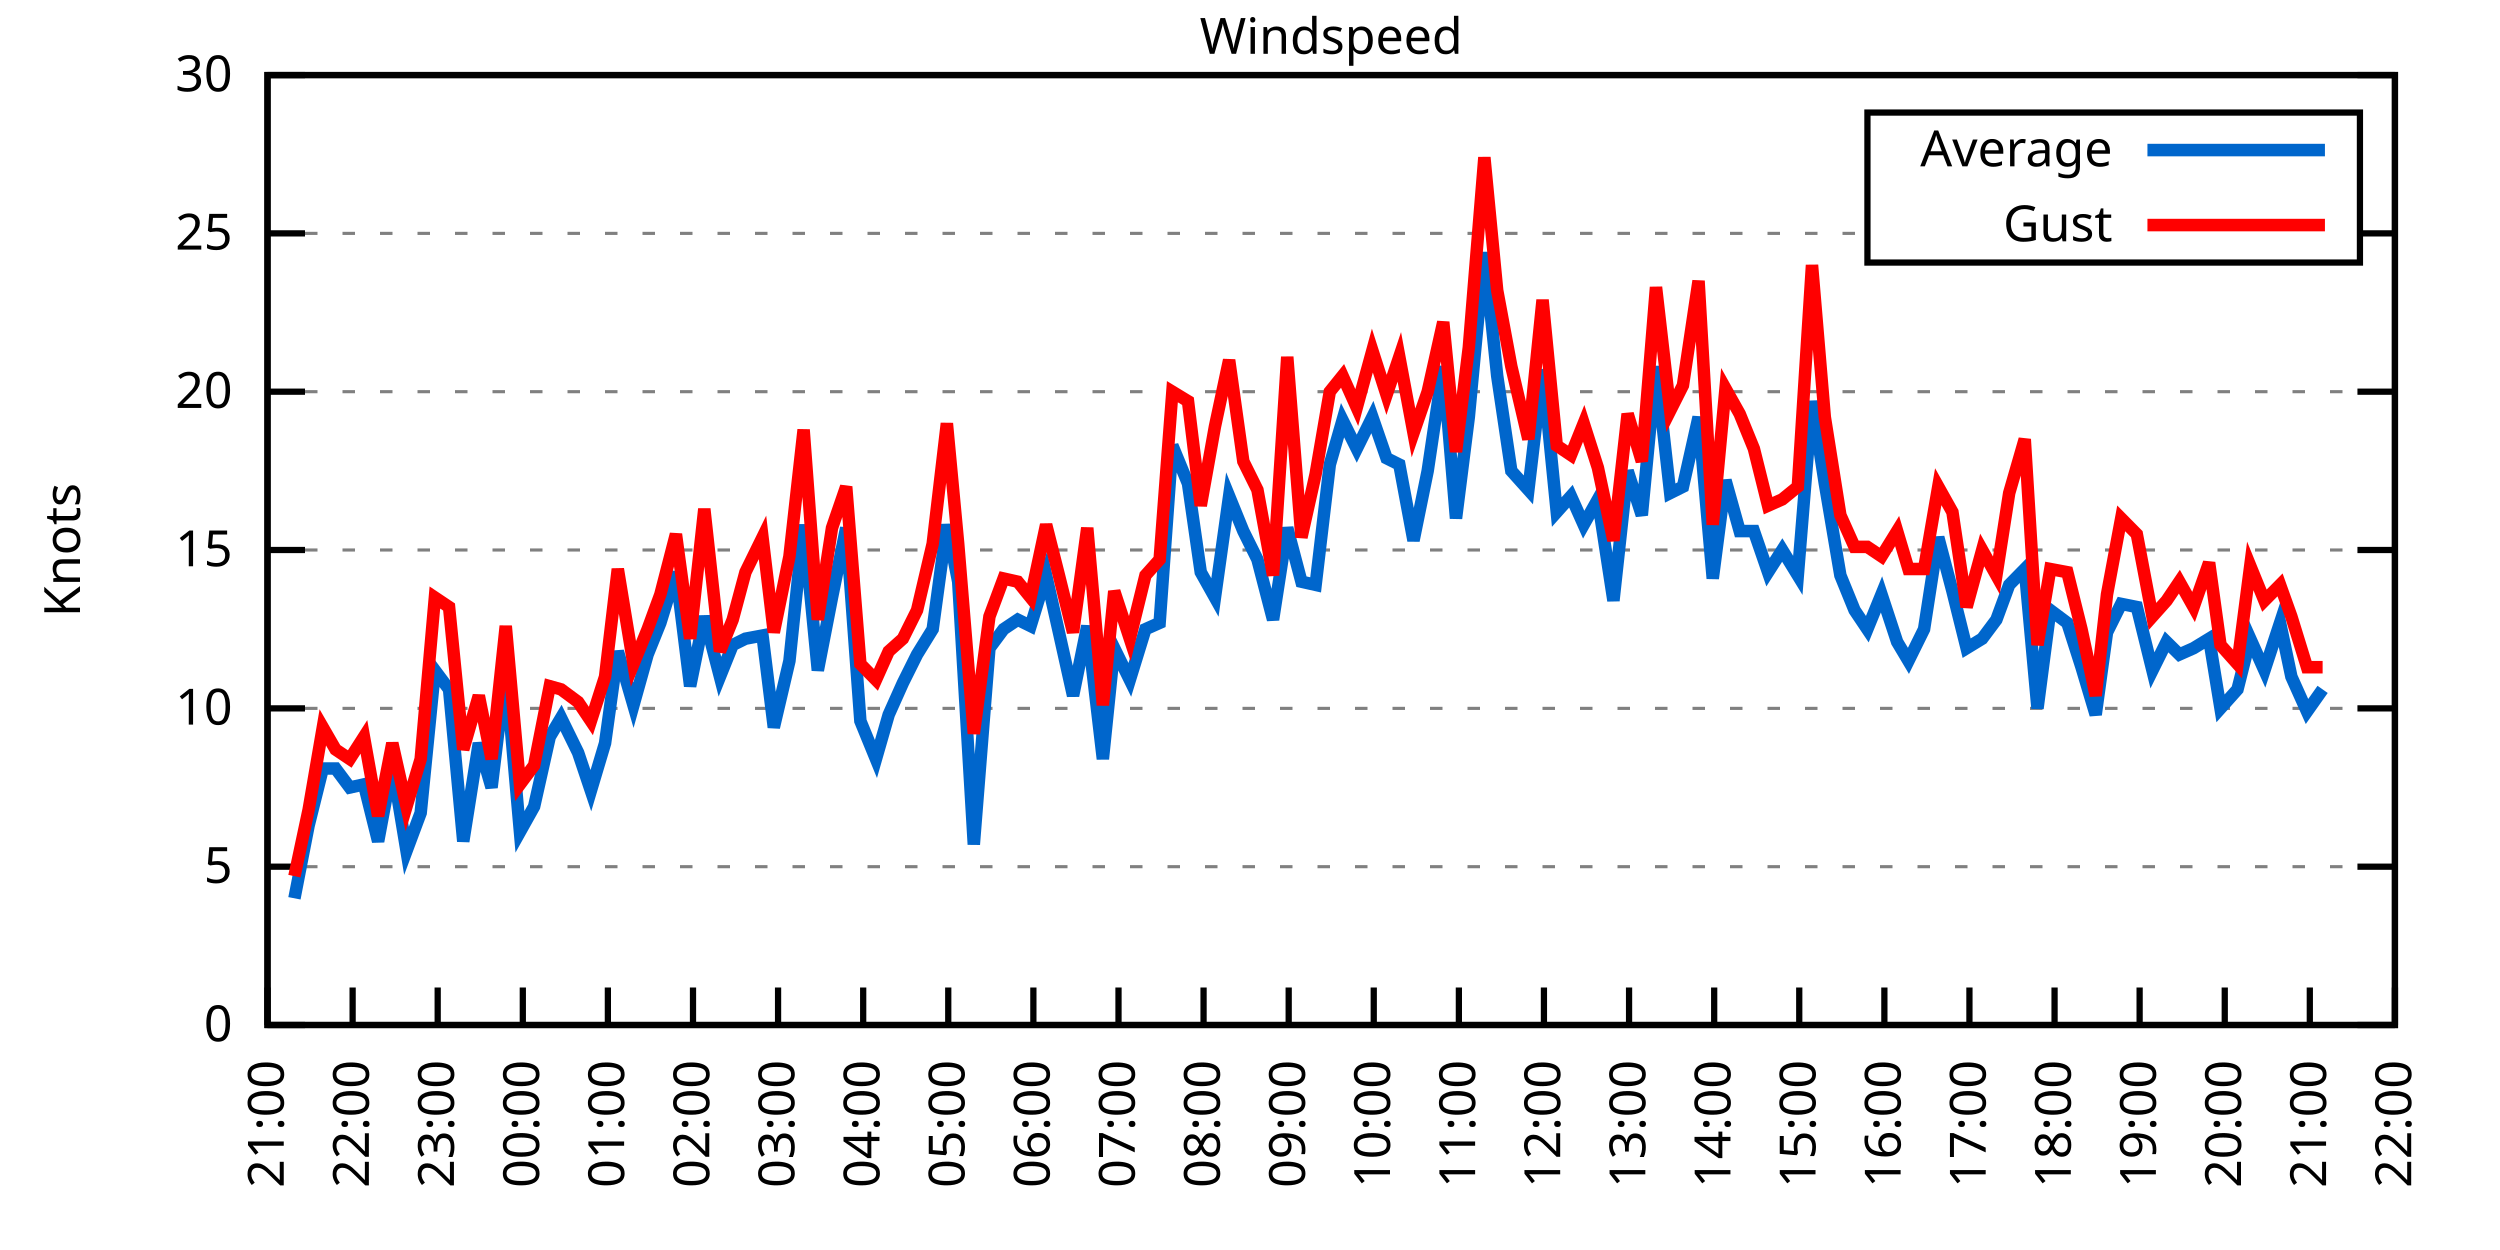
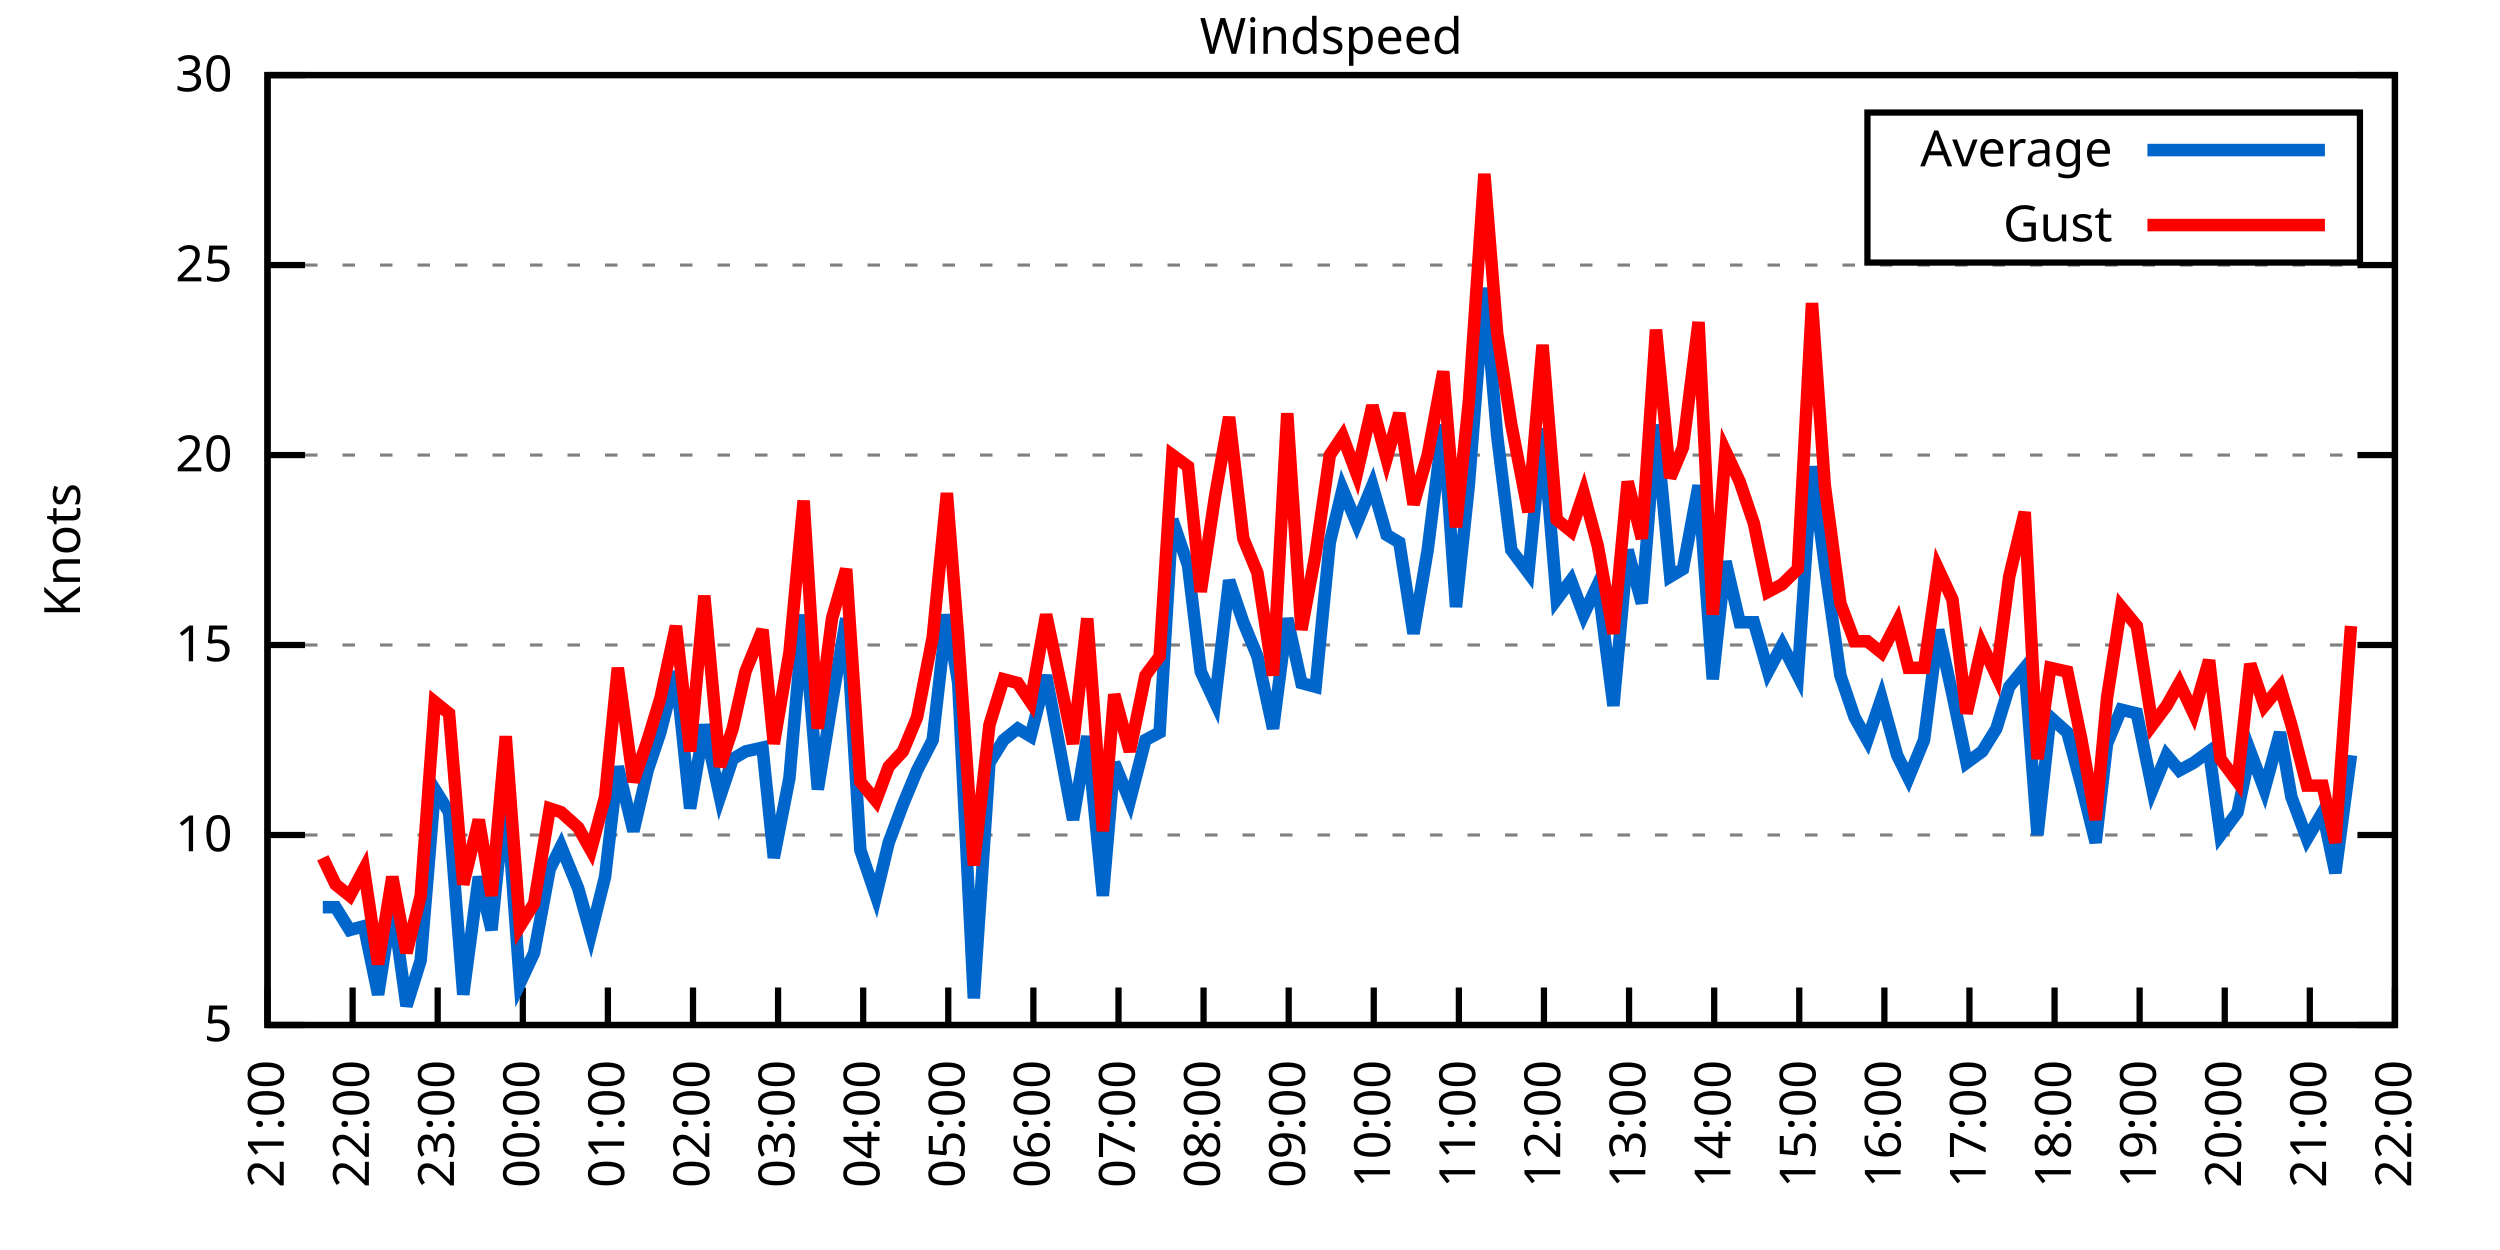
<svg xmlns="http://www.w3.org/2000/svg" xmlns:xlink="http://www.w3.org/1999/xlink" width="400" height="200" viewBox="0 0 400 200">
  <g id="gnuplot_canvas">
    <rect x="0" y="0" width="400" height="200" fill="none" />
    <defs>
      <circle id="gpDot" r="0.5" stroke-width="0.5" stroke="currentColor" />
      <path id="gpPt0" stroke-width="0.333" stroke="currentColor" d="M-1,0 h2 M0,-1 v2" />
      <path id="gpPt1" stroke-width="0.333" stroke="currentColor" d="M-1,-1 L1,1 M1,-1 L-1,1" />
      <path id="gpPt2" stroke-width="0.333" stroke="currentColor" d="M-1,0 L1,0 M0,-1 L0,1 M-1,-1 L1,1 M-1,1 L1,-1" />
      <rect id="gpPt3" stroke-width="0.333" stroke="currentColor" x="-1" y="-1" width="2" height="2" />
      <rect id="gpPt4" stroke-width="0.333" stroke="currentColor" fill="currentColor" x="-1" y="-1" width="2" height="2" />
      <circle id="gpPt5" stroke-width="0.333" stroke="currentColor" cx="0" cy="0" r="1" />
      <use xlink:href="#gpPt5" id="gpPt6" fill="currentColor" stroke="none" />
      <path id="gpPt7" stroke-width="0.333" stroke="currentColor" d="M0,-1.33 L-1.33,0.67 L1.33,0.67 z" />
      <use xlink:href="#gpPt7" id="gpPt8" fill="currentColor" stroke="none" />
      <use xlink:href="#gpPt7" id="gpPt9" stroke="currentColor" transform="rotate(180)" />
      <use xlink:href="#gpPt9" id="gpPt10" fill="currentColor" stroke="none" />
      <use xlink:href="#gpPt3" id="gpPt11" stroke="currentColor" transform="rotate(45)" />
      <use xlink:href="#gpPt11" id="gpPt12" fill="currentColor" stroke="none" />
      <path id="gpPt13" stroke-width="0.333" stroke="currentColor" d="M0,1.330 L1.265,0.411 L0.782,-1.067 L-0.782,-1.076 L-1.265,0.411 z" />
      <use xlink:href="#gpPt13" id="gpPt14" fill="currentColor" stroke="none" />
      <filter id="textbox" filterUnits="objectBoundingBox" x="0" y="0" height="1" width="1">
        <feFlood flood-color="white" flood-opacity="1" result="bgnd" />
        <feComposite in="SourceGraphic" in2="bgnd" operator="atop" />
      </filter>
      <filter id="greybox" filterUnits="objectBoundingBox" x="0" y="0" height="1" width="1">
        <feFlood flood-color="lightgrey" flood-opacity="1" result="grey" />
        <feComposite in="SourceGraphic" in2="grey" operator="atop" />
      </filter>
    </defs>
    <g fill="none" color="white" stroke="currentColor" stroke-width="1.00" stroke-linecap="butt" stroke-linejoin="miter">
</g>
    <g fill="none" color="black" stroke="currentColor" stroke-width="1.00" stroke-linecap="butt" stroke-linejoin="miter">
      <g stroke="none" shape-rendering="crispEdges">
        <polygon fill="rgb(255, 255, 255)" points="42.80,164.00 383.18,164.00 383.18,12.02 42.80,12.02 " />
      </g>
    </g>
    <g fill="none" color="black" stroke="currentColor" stroke-width="1.00" stroke-linecap="butt" stroke-linejoin="miter">
</g>
    <g fill="none" color="black" stroke="black" stroke-width="0.50" stroke-linecap="butt" stroke-linejoin="miter">
</g>
    <g fill="none" color="gray" stroke="currentColor" stroke-width="0.50" stroke-linecap="butt" stroke-linejoin="miter">
      <path stroke="gray" stroke-dasharray="2,4" class="gridline" d="M42.80,164.00 L383.19,164.00  " />
    </g>
    <g fill="none" color="gray" stroke="gray" stroke-width="1.00" stroke-linecap="butt" stroke-linejoin="miter">
</g>
    <g fill="none" color="black" stroke="currentColor" stroke-width="1.00" stroke-linecap="butt" stroke-linejoin="miter">
      <path stroke="black" d="M42.80,164.00 L48.80,164.00 M383.19,164.00 L377.19,164.00  " />
      <g transform="translate(37.20,166.60)" stroke="none" fill="black" font-family="Sans" font-size="8.00" text-anchor="end">
        <text>
-           <tspan font-family="Sans"> 0</tspan>
-         </text>
-       </g>
-     </g>
-     <g fill="none" color="black" stroke="currentColor" stroke-width="1.00" stroke-linecap="butt" stroke-linejoin="miter">
- </g>
-     <g fill="none" color="black" stroke="black" stroke-width="0.50" stroke-linecap="butt" stroke-linejoin="miter">
- </g>
-     <g fill="none" color="gray" stroke="currentColor" stroke-width="0.50" stroke-linecap="butt" stroke-linejoin="miter">
-       <path stroke="gray" stroke-dasharray="2,4" class="gridline" d="M42.80,138.67 L383.19,138.67  " />
-     </g>
-     <g fill="none" color="gray" stroke="gray" stroke-width="1.00" stroke-linecap="butt" stroke-linejoin="miter">
- </g>
-     <g fill="none" color="black" stroke="currentColor" stroke-width="1.00" stroke-linecap="butt" stroke-linejoin="miter">
-       <path stroke="black" d="M42.80,138.67 L48.80,138.67 M383.19,138.67 L377.19,138.67  " />
-       <g transform="translate(37.20,141.27)" stroke="none" fill="black" font-family="Sans" font-size="8.00" text-anchor="end">
-         <text>
          <tspan font-family="Sans"> 5</tspan>
        </text>
      </g>
    </g>
    <g fill="none" color="black" stroke="currentColor" stroke-width="1.00" stroke-linecap="butt" stroke-linejoin="miter">
</g>
    <g fill="none" color="black" stroke="black" stroke-width="0.50" stroke-linecap="butt" stroke-linejoin="miter">
</g>
    <g fill="none" color="gray" stroke="currentColor" stroke-width="0.50" stroke-linecap="butt" stroke-linejoin="miter">
-       <path stroke="gray" stroke-dasharray="2,4" class="gridline" d="M42.80,113.34 L383.19,113.34  " />
-     </g>
-     <g fill="none" color="gray" stroke="gray" stroke-width="1.00" stroke-linecap="butt" stroke-linejoin="miter">
- </g>
-     <g fill="none" color="black" stroke="currentColor" stroke-width="1.00" stroke-linecap="butt" stroke-linejoin="miter">
-       <path stroke="black" d="M42.80,113.34 L48.80,113.34 M383.19,113.34 L377.19,113.34  " />
-       <g transform="translate(37.20,115.94)" stroke="none" fill="black" font-family="Sans" font-size="8.00" text-anchor="end">
+       <path stroke="gray" stroke-dasharray="2,4" class="gridline" d="M42.80,133.60 L383.19,133.60  " />
+     </g>
+     <g fill="none" color="gray" stroke="gray" stroke-width="1.00" stroke-linecap="butt" stroke-linejoin="miter">
+ </g>
+     <g fill="none" color="black" stroke="currentColor" stroke-width="1.00" stroke-linecap="butt" stroke-linejoin="miter">
+       <path stroke="black" d="M42.80,133.60 L48.80,133.60 M383.19,133.60 L377.19,133.60  " />
+       <g transform="translate(37.20,136.20)" stroke="none" fill="black" font-family="Sans" font-size="8.00" text-anchor="end">
        <text>
          <tspan font-family="Sans"> 10</tspan>
        </text>
      </g>
    </g>
    <g fill="none" color="black" stroke="currentColor" stroke-width="1.00" stroke-linecap="butt" stroke-linejoin="miter">
</g>
    <g fill="none" color="black" stroke="black" stroke-width="0.50" stroke-linecap="butt" stroke-linejoin="miter">
</g>
    <g fill="none" color="gray" stroke="currentColor" stroke-width="0.50" stroke-linecap="butt" stroke-linejoin="miter">
-       <path stroke="gray" stroke-dasharray="2,4" class="gridline" d="M42.80,88.00 L383.19,88.00  " />
-     </g>
-     <g fill="none" color="gray" stroke="gray" stroke-width="1.00" stroke-linecap="butt" stroke-linejoin="miter">
- </g>
-     <g fill="none" color="black" stroke="currentColor" stroke-width="1.00" stroke-linecap="butt" stroke-linejoin="miter">
-       <path stroke="black" d="M42.80,88.00 L48.80,88.00 M383.19,88.00 L377.19,88.00  " />
-       <g transform="translate(37.20,90.60)" stroke="none" fill="black" font-family="Sans" font-size="8.00" text-anchor="end">
+       <path stroke="gray" stroke-dasharray="2,4" class="gridline" d="M42.80,103.20 L383.19,103.20  " />
+     </g>
+     <g fill="none" color="gray" stroke="gray" stroke-width="1.00" stroke-linecap="butt" stroke-linejoin="miter">
+ </g>
+     <g fill="none" color="black" stroke="currentColor" stroke-width="1.00" stroke-linecap="butt" stroke-linejoin="miter">
+       <path stroke="black" d="M42.80,103.20 L48.80,103.20 M383.19,103.20 L377.19,103.20  " />
+       <g transform="translate(37.20,105.80)" stroke="none" fill="black" font-family="Sans" font-size="8.00" text-anchor="end">
        <text>
          <tspan font-family="Sans"> 15</tspan>
        </text>
      </g>
    </g>
    <g fill="none" color="black" stroke="currentColor" stroke-width="1.00" stroke-linecap="butt" stroke-linejoin="miter">
</g>
    <g fill="none" color="black" stroke="black" stroke-width="0.50" stroke-linecap="butt" stroke-linejoin="miter">
</g>
    <g fill="none" color="gray" stroke="currentColor" stroke-width="0.50" stroke-linecap="butt" stroke-linejoin="miter">
-       <path stroke="gray" stroke-dasharray="2,4" class="gridline" d="M42.80,62.67 L383.19,62.67  " />
-     </g>
-     <g fill="none" color="gray" stroke="gray" stroke-width="1.00" stroke-linecap="butt" stroke-linejoin="miter">
- </g>
-     <g fill="none" color="black" stroke="currentColor" stroke-width="1.00" stroke-linecap="butt" stroke-linejoin="miter">
-       <path stroke="black" d="M42.80,62.67 L48.80,62.67 M383.19,62.67 L377.19,62.67  " />
-       <g transform="translate(37.20,65.27)" stroke="none" fill="black" font-family="Sans" font-size="8.00" text-anchor="end">
+       <path stroke="gray" stroke-dasharray="2,4" class="gridline" d="M42.80,72.81 L383.19,72.81  " />
+     </g>
+     <g fill="none" color="gray" stroke="gray" stroke-width="1.00" stroke-linecap="butt" stroke-linejoin="miter">
+ </g>
+     <g fill="none" color="black" stroke="currentColor" stroke-width="1.00" stroke-linecap="butt" stroke-linejoin="miter">
+       <path stroke="black" d="M42.80,72.81 L48.80,72.81 M383.19,72.81 L377.19,72.81  " />
+       <g transform="translate(37.20,75.41)" stroke="none" fill="black" font-family="Sans" font-size="8.00" text-anchor="end">
        <text>
          <tspan font-family="Sans"> 20</tspan>
        </text>
      </g>
    </g>
    <g fill="none" color="black" stroke="currentColor" stroke-width="1.00" stroke-linecap="butt" stroke-linejoin="miter">
</g>
    <g fill="none" color="black" stroke="black" stroke-width="0.50" stroke-linecap="butt" stroke-linejoin="miter">
</g>
    <g fill="none" color="gray" stroke="currentColor" stroke-width="0.50" stroke-linecap="butt" stroke-linejoin="miter">
-       <path stroke="gray" stroke-dasharray="2,4" class="gridline" d="M42.80,37.34 L298.79,37.34 M377.59,37.34 L383.19,37.34  " />
-     </g>
-     <g fill="none" color="gray" stroke="gray" stroke-width="1.00" stroke-linecap="butt" stroke-linejoin="miter">
- </g>
-     <g fill="none" color="black" stroke="currentColor" stroke-width="1.00" stroke-linecap="butt" stroke-linejoin="miter">
-       <path stroke="black" d="M42.80,37.34 L48.80,37.34 M383.19,37.34 L377.19,37.34  " />
-       <g transform="translate(37.20,39.94)" stroke="none" fill="black" font-family="Sans" font-size="8.00" text-anchor="end">
+       <path stroke="gray" stroke-dasharray="2,4" class="gridline" d="M42.80,42.41 L383.19,42.41  " />
+     </g>
+     <g fill="none" color="gray" stroke="gray" stroke-width="1.00" stroke-linecap="butt" stroke-linejoin="miter">
+ </g>
+     <g fill="none" color="black" stroke="currentColor" stroke-width="1.00" stroke-linecap="butt" stroke-linejoin="miter">
+       <path stroke="black" d="M42.80,42.41 L48.80,42.41 M383.19,42.41 L377.19,42.41  " />
+       <g transform="translate(37.20,45.01)" stroke="none" fill="black" font-family="Sans" font-size="8.00" text-anchor="end">
        <text>
          <tspan font-family="Sans"> 25</tspan>
        </text>
      </g>
    </g>
    <g fill="none" color="black" stroke="currentColor" stroke-width="1.00" stroke-linecap="butt" stroke-linejoin="miter">
</g>
    <g fill="none" color="black" stroke="black" stroke-width="0.50" stroke-linecap="butt" stroke-linejoin="miter">
</g>
    <g fill="none" color="gray" stroke="currentColor" stroke-width="0.50" stroke-linecap="butt" stroke-linejoin="miter">
      <path stroke="gray" stroke-dasharray="2,4" class="gridline" d="M42.80,12.01 L383.19,12.01  " />
    </g>
    <g fill="none" color="gray" stroke="gray" stroke-width="1.00" stroke-linecap="butt" stroke-linejoin="miter">
</g>
    <g fill="none" color="black" stroke="currentColor" stroke-width="1.00" stroke-linecap="butt" stroke-linejoin="miter">
      <path stroke="black" d="M42.80,12.01 L48.80,12.01 M383.19,12.01 L377.19,12.01  " />
      <g transform="translate(37.20,14.61)" stroke="none" fill="black" font-family="Sans" font-size="8.00" text-anchor="end">
        <text>
          <tspan font-family="Sans"> 30</tspan>
        </text>
      </g>
    </g>
    <g fill="none" color="black" stroke="currentColor" stroke-width="1.00" stroke-linecap="butt" stroke-linejoin="miter">
      <path stroke="black" d="M42.80,164.00 L42.80,158.00  " />
      <g transform="translate(45.40,169.60) rotate(270.00)" stroke="none" fill="black" font-family="Sans" font-size="8.00" text-anchor="end">
        <text>
          <tspan font-family="Sans">21:00</tspan>
        </text>
      </g>
    </g>
    <g fill="none" color="black" stroke="currentColor" stroke-width="1.00" stroke-linecap="butt" stroke-linejoin="miter">
      <path stroke="black" d="M56.42,164.00 L56.42,158.00  " />
      <g transform="translate(59.02,169.60) rotate(270.00)" stroke="none" fill="black" font-family="Sans" font-size="8.00" text-anchor="end">
        <text>
          <tspan font-family="Sans">22:00</tspan>
        </text>
      </g>
    </g>
    <g fill="none" color="black" stroke="currentColor" stroke-width="1.00" stroke-linecap="butt" stroke-linejoin="miter">
      <path stroke="black" d="M70.03,164.00 L70.03,158.00  " />
      <g transform="translate(72.63,169.60) rotate(270.00)" stroke="none" fill="black" font-family="Sans" font-size="8.00" text-anchor="end">
        <text>
          <tspan font-family="Sans">23:00</tspan>
        </text>
      </g>
    </g>
    <g fill="none" color="black" stroke="currentColor" stroke-width="1.00" stroke-linecap="butt" stroke-linejoin="miter">
      <path stroke="black" d="M83.65,164.00 L83.65,158.00  " />
      <g transform="translate(86.25,169.60) rotate(270.00)" stroke="none" fill="black" font-family="Sans" font-size="8.00" text-anchor="end">
        <text>
          <tspan font-family="Sans">00:00</tspan>
        </text>
      </g>
    </g>
    <g fill="none" color="black" stroke="currentColor" stroke-width="1.00" stroke-linecap="butt" stroke-linejoin="miter">
      <path stroke="black" d="M97.26,164.00 L97.26,158.00  " />
      <g transform="translate(99.86,169.60) rotate(270.00)" stroke="none" fill="black" font-family="Sans" font-size="8.00" text-anchor="end">
        <text>
          <tspan font-family="Sans">01:00</tspan>
        </text>
      </g>
    </g>
    <g fill="none" color="black" stroke="currentColor" stroke-width="1.00" stroke-linecap="butt" stroke-linejoin="miter">
      <path stroke="black" d="M110.88,164.00 L110.88,158.00  " />
      <g transform="translate(113.48,169.60) rotate(270.00)" stroke="none" fill="black" font-family="Sans" font-size="8.00" text-anchor="end">
        <text>
          <tspan font-family="Sans">02:00</tspan>
        </text>
      </g>
    </g>
    <g fill="none" color="black" stroke="currentColor" stroke-width="1.00" stroke-linecap="butt" stroke-linejoin="miter">
      <path stroke="black" d="M124.49,164.00 L124.49,158.00  " />
      <g transform="translate(127.09,169.60) rotate(270.00)" stroke="none" fill="black" font-family="Sans" font-size="8.00" text-anchor="end">
        <text>
          <tspan font-family="Sans">03:00</tspan>
        </text>
      </g>
    </g>
    <g fill="none" color="black" stroke="currentColor" stroke-width="1.00" stroke-linecap="butt" stroke-linejoin="miter">
      <path stroke="black" d="M138.11,164.00 L138.11,158.00  " />
      <g transform="translate(140.71,169.60) rotate(270.00)" stroke="none" fill="black" font-family="Sans" font-size="8.00" text-anchor="end">
        <text>
          <tspan font-family="Sans">04:00</tspan>
        </text>
      </g>
    </g>
    <g fill="none" color="black" stroke="currentColor" stroke-width="1.00" stroke-linecap="butt" stroke-linejoin="miter">
      <path stroke="black" d="M151.72,164.00 L151.72,158.00  " />
      <g transform="translate(154.32,169.60) rotate(270.00)" stroke="none" fill="black" font-family="Sans" font-size="8.00" text-anchor="end">
        <text>
          <tspan font-family="Sans">05:00</tspan>
        </text>
      </g>
    </g>
    <g fill="none" color="black" stroke="currentColor" stroke-width="1.00" stroke-linecap="butt" stroke-linejoin="miter">
      <path stroke="black" d="M165.34,164.00 L165.34,158.00  " />
      <g transform="translate(167.94,169.60) rotate(270.00)" stroke="none" fill="black" font-family="Sans" font-size="8.00" text-anchor="end">
        <text>
          <tspan font-family="Sans">06:00</tspan>
        </text>
      </g>
    </g>
    <g fill="none" color="black" stroke="currentColor" stroke-width="1.00" stroke-linecap="butt" stroke-linejoin="miter">
      <path stroke="black" d="M178.96,164.00 L178.96,158.00  " />
      <g transform="translate(181.56,169.60) rotate(270.00)" stroke="none" fill="black" font-family="Sans" font-size="8.00" text-anchor="end">
        <text>
          <tspan font-family="Sans">07:00</tspan>
        </text>
      </g>
    </g>
    <g fill="none" color="black" stroke="currentColor" stroke-width="1.00" stroke-linecap="butt" stroke-linejoin="miter">
      <path stroke="black" d="M192.57,164.00 L192.57,158.00  " />
      <g transform="translate(195.17,169.60) rotate(270.00)" stroke="none" fill="black" font-family="Sans" font-size="8.00" text-anchor="end">
        <text>
          <tspan font-family="Sans">08:00</tspan>
        </text>
      </g>
    </g>
    <g fill="none" color="black" stroke="currentColor" stroke-width="1.00" stroke-linecap="butt" stroke-linejoin="miter">
      <path stroke="black" d="M206.19,164.00 L206.19,158.00  " />
      <g transform="translate(208.79,169.60) rotate(270.00)" stroke="none" fill="black" font-family="Sans" font-size="8.00" text-anchor="end">
        <text>
          <tspan font-family="Sans">09:00</tspan>
        </text>
      </g>
    </g>
    <g fill="none" color="black" stroke="currentColor" stroke-width="1.00" stroke-linecap="butt" stroke-linejoin="miter">
      <path stroke="black" d="M219.80,164.00 L219.80,158.00  " />
      <g transform="translate(222.40,169.60) rotate(270.00)" stroke="none" fill="black" font-family="Sans" font-size="8.00" text-anchor="end">
        <text>
          <tspan font-family="Sans">10:00</tspan>
        </text>
      </g>
    </g>
    <g fill="none" color="black" stroke="currentColor" stroke-width="1.00" stroke-linecap="butt" stroke-linejoin="miter">
      <path stroke="black" d="M233.42,164.00 L233.42,158.00  " />
      <g transform="translate(236.02,169.60) rotate(270.00)" stroke="none" fill="black" font-family="Sans" font-size="8.00" text-anchor="end">
        <text>
          <tspan font-family="Sans">11:00</tspan>
        </text>
      </g>
    </g>
    <g fill="none" color="black" stroke="currentColor" stroke-width="1.00" stroke-linecap="butt" stroke-linejoin="miter">
      <path stroke="black" d="M247.03,164.00 L247.03,158.00  " />
      <g transform="translate(249.63,169.60) rotate(270.00)" stroke="none" fill="black" font-family="Sans" font-size="8.00" text-anchor="end">
        <text>
          <tspan font-family="Sans">12:00</tspan>
        </text>
      </g>
    </g>
    <g fill="none" color="black" stroke="currentColor" stroke-width="1.00" stroke-linecap="butt" stroke-linejoin="miter">
      <path stroke="black" d="M260.65,164.00 L260.65,158.00  " />
      <g transform="translate(263.25,169.60) rotate(270.00)" stroke="none" fill="black" font-family="Sans" font-size="8.00" text-anchor="end">
        <text>
          <tspan font-family="Sans">13:00</tspan>
        </text>
      </g>
    </g>
    <g fill="none" color="black" stroke="currentColor" stroke-width="1.00" stroke-linecap="butt" stroke-linejoin="miter">
      <path stroke="black" d="M274.27,164.00 L274.27,158.00  " />
      <g transform="translate(276.87,169.60) rotate(270.00)" stroke="none" fill="black" font-family="Sans" font-size="8.00" text-anchor="end">
        <text>
          <tspan font-family="Sans">14:00</tspan>
        </text>
      </g>
    </g>
    <g fill="none" color="black" stroke="currentColor" stroke-width="1.00" stroke-linecap="butt" stroke-linejoin="miter">
      <path stroke="black" d="M287.88,164.00 L287.88,158.00  " />
      <g transform="translate(290.48,169.60) rotate(270.00)" stroke="none" fill="black" font-family="Sans" font-size="8.00" text-anchor="end">
        <text>
          <tspan font-family="Sans">15:00</tspan>
        </text>
      </g>
    </g>
    <g fill="none" color="black" stroke="currentColor" stroke-width="1.00" stroke-linecap="butt" stroke-linejoin="miter">
      <path stroke="black" d="M301.50,164.00 L301.50,158.00  " />
      <g transform="translate(304.10,169.60) rotate(270.00)" stroke="none" fill="black" font-family="Sans" font-size="8.00" text-anchor="end">
        <text>
          <tspan font-family="Sans">16:00</tspan>
        </text>
      </g>
    </g>
    <g fill="none" color="black" stroke="currentColor" stroke-width="1.00" stroke-linecap="butt" stroke-linejoin="miter">
      <path stroke="black" d="M315.11,164.00 L315.11,158.00  " />
      <g transform="translate(317.71,169.60) rotate(270.00)" stroke="none" fill="black" font-family="Sans" font-size="8.00" text-anchor="end">
        <text>
          <tspan font-family="Sans">17:00</tspan>
        </text>
      </g>
    </g>
    <g fill="none" color="black" stroke="currentColor" stroke-width="1.00" stroke-linecap="butt" stroke-linejoin="miter">
      <path stroke="black" d="M328.73,164.00 L328.73,158.00  " />
      <g transform="translate(331.33,169.60) rotate(270.00)" stroke="none" fill="black" font-family="Sans" font-size="8.00" text-anchor="end">
        <text>
          <tspan font-family="Sans">18:00</tspan>
        </text>
      </g>
    </g>
    <g fill="none" color="black" stroke="currentColor" stroke-width="1.00" stroke-linecap="butt" stroke-linejoin="miter">
      <path stroke="black" d="M342.34,164.00 L342.34,158.00  " />
      <g transform="translate(344.94,169.60) rotate(270.00)" stroke="none" fill="black" font-family="Sans" font-size="8.00" text-anchor="end">
        <text>
          <tspan font-family="Sans">19:00</tspan>
        </text>
      </g>
    </g>
    <g fill="none" color="black" stroke="currentColor" stroke-width="1.00" stroke-linecap="butt" stroke-linejoin="miter">
      <path stroke="black" d="M355.96,164.00 L355.96,158.00  " />
      <g transform="translate(358.56,169.60) rotate(270.00)" stroke="none" fill="black" font-family="Sans" font-size="8.00" text-anchor="end">
        <text>
          <tspan font-family="Sans">20:00</tspan>
        </text>
      </g>
    </g>
    <g fill="none" color="black" stroke="currentColor" stroke-width="1.00" stroke-linecap="butt" stroke-linejoin="miter">
      <path stroke="black" d="M369.57,164.00 L369.57,158.00  " />
      <g transform="translate(372.17,169.60) rotate(270.00)" stroke="none" fill="black" font-family="Sans" font-size="8.00" text-anchor="end">
        <text>
          <tspan font-family="Sans">21:00</tspan>
        </text>
      </g>
    </g>
    <g fill="none" color="black" stroke="currentColor" stroke-width="1.00" stroke-linecap="butt" stroke-linejoin="miter">
      <path stroke="black" d="M383.19,164.00 L383.19,158.00  " />
      <g transform="translate(385.79,169.60) rotate(270.00)" stroke="none" fill="black" font-family="Sans" font-size="8.00" text-anchor="end">
        <text>
          <tspan font-family="Sans">22:00</tspan>
        </text>
      </g>
    </g>
    <g fill="none" color="black" stroke="currentColor" stroke-width="1.00" stroke-linecap="butt" stroke-linejoin="miter">
</g>
    <g fill="none" color="black" stroke="currentColor" stroke-width="1.00" stroke-linecap="butt" stroke-linejoin="miter">
      <path stroke="black" d="M42.80,12.01 L42.80,164.00 L383.19,164.00 L383.19,12.01 L42.80,12.01 Z  " />
    </g>
    <g fill="none" color="black" stroke="currentColor" stroke-width="1.00" stroke-linecap="butt" stroke-linejoin="miter">
</g>
    <g fill="none" color="black" stroke="currentColor" stroke-width="1.00" stroke-linecap="butt" stroke-linejoin="miter">
      <path stroke="black" d="M298.79,42.01 L298.79,18.01 L377.59,18.01 L377.59,42.01 L298.79,42.01 Z  " />
    </g>
    <g id="Windspeed_plot_1">
      <g fill="none" color="white" stroke="black" stroke-width="2.00" stroke-linecap="butt" stroke-linejoin="miter">
</g>
      <g fill="none" color="black" stroke="currentColor" stroke-width="2.00" stroke-linecap="butt" stroke-linejoin="miter">
        <g transform="translate(337.99,26.61)" stroke="none" fill="black" font-family="Sans" font-size="8.00" text-anchor="end">
          <text>
            <tspan font-family="Sans">Average</tspan>
          </text>
        </g>
      </g>
      <g fill="none" color="black" stroke="currentColor" stroke-width="2.00" stroke-linecap="butt" stroke-linejoin="miter">
-         <path stroke="rgb(  0, 102, 204)" d="M343.59,24.01 L371.99,24.01 M47.11,143.73 L49.38,132.08 L51.65,122.96 L53.69,122.96 L55.96,126.00 L58.23,125.50   L60.50,134.62 L62.77,122.46 L65.04,136.14 L67.31,130.06 L69.58,107.26 L71.85,110.30 L74.12,134.62 L76.61,118.91   L78.65,126.00 L80.92,107.26 L83.19,133.10 L85.46,129.04 L87.96,117.90 L89.77,114.86 L92.50,120.43 L94.54,126.51   L96.81,118.91 L98.85,104.22 L101.35,112.83 L103.62,104.72 L105.66,99.66 L108.15,91.55 L110.42,109.79 L112.69,98.64   L115.19,108.27 L117.23,103.20 L119.27,102.19 L122.00,101.68 L123.81,116.38 L126.31,105.74 L128.58,83.95 L130.85,107.26   L133.12,95.60 L135.39,84.46 L137.66,115.36 L140.15,121.44 L142.19,114.35 L144.46,109.28 L146.73,104.72 L149.23,100.67   L151.50,83.95 L153.31,93.07 L155.81,135.12 L158.31,103.71 L160.57,100.67 L162.84,99.15 L164.89,100.16 L167.38,92.06   L169.43,101.18 L171.69,111.31 L173.96,100.16 L176.46,121.44 L178.28,103.71 L180.77,108.78 L183.27,100.67 L185.54,99.66   L187.58,71.29 L190.08,77.37 L192.12,91.55 L194.39,95.60 L196.66,79.39 L198.93,84.97 L201.19,89.52 L203.69,99.15   L205.96,84.46 L208.23,93.07 L210.50,93.58 L212.77,74.33 L214.81,67.23 L217.08,71.79 L219.58,66.73 L221.85,73.31   L223.89,74.33 L226.16,86.49 L228.43,75.34 L230.92,58.62 L232.96,82.94 L235.01,66.73 L237.50,40.38 L239.55,60.14   L241.81,75.34 L244.54,78.38 L246.81,59.13 L249.08,81.93 L251.35,79.39 L253.39,83.95 L255.66,79.90 L258.15,96.11   L260.42,75.34 L262.69,82.43 L264.96,58.62 L267.23,78.89 L269.27,77.87 L271.77,66.73 L274.04,92.56 L276.08,76.86   L278.35,84.97 L280.62,84.97 L282.89,91.55 L285.16,88.00 L287.65,92.06 L289.92,64.19 L291.97,77.37 L294.46,92.06   L296.73,97.63 L298.77,100.67 L301.04,95.10 L303.54,102.70 L305.35,105.74 L307.85,100.67 L310.12,85.98 L312.39,94.59   L314.66,103.71 L317.15,102.19 L319.42,99.15 L321.47,93.58 L323.96,91.04 L326.00,113.34 L328.05,97.63 L330.77,99.66   L333.04,106.75 L335.31,114.35 L337.12,101.18 L339.39,96.62 L341.89,97.12 L344.39,107.26 L346.65,102.70 L348.70,104.72   L350.97,103.71 L353.46,102.19 L355.28,113.34 L358.00,110.30 L360.04,102.19 L362.31,107.26 L364.81,99.66 L366.62,108.27   L369.12,113.84 L371.62,110.30  " />
+         <path stroke="rgb(  0, 102, 204)" d="M343.59,24.01 L371.99,24.01 M51.65,145.15 L53.69,145.15 L55.96,148.80 L58.23,148.19 L60.50,159.14 L62.77,144.55   L65.04,160.96 L67.31,153.66 L69.58,126.31 L71.85,129.95 L74.12,159.14 L76.61,140.29 L78.65,148.80 L80.92,126.31   L83.19,157.31 L85.46,152.45 L87.96,139.07 L89.77,135.43 L92.50,142.11 L94.54,149.41 L96.81,140.29 L98.85,122.66   L101.35,132.99 L103.62,123.27 L105.66,117.19 L108.15,107.46 L110.42,129.35 L112.69,115.97 L115.19,127.52 L117.23,121.44   L119.27,120.23 L122.00,119.62 L123.81,137.25 L126.31,124.48 L128.58,98.34 L130.85,126.31 L133.12,112.32 L135.39,98.95   L137.66,136.03 L140.15,143.33 L142.19,134.82 L144.46,128.74 L146.73,123.27 L149.23,118.40 L151.50,98.34 L153.31,109.28   L155.81,159.74 L158.31,122.05 L160.57,118.40 L162.84,116.58 L164.89,117.80 L167.38,108.07 L169.43,119.01 L171.69,131.17   L173.96,117.80 L176.46,143.33 L178.28,122.05 L180.77,128.13 L183.27,118.40 L185.54,117.19 L187.58,83.14 L190.08,90.44   L192.12,107.46 L194.39,112.32 L196.66,92.87 L198.93,99.56 L201.19,105.03 L203.69,116.58 L205.96,98.95 L208.23,109.28   L210.50,109.89 L212.77,86.79 L214.81,78.28 L217.08,83.75 L219.58,77.67 L221.85,85.57 L223.89,86.79 L226.16,101.38   L228.43,88.00 L230.92,67.94 L232.96,97.12 L235.01,77.67 L237.50,46.06 L239.55,69.77 L241.81,88.00 L244.54,91.65   L246.81,68.55 L249.08,95.91 L251.35,92.87 L253.39,98.34 L255.66,93.48 L258.15,112.93 L260.42,88.00 L262.69,96.52   L264.96,67.94 L267.23,92.26 L269.27,91.04 L271.77,77.67 L274.04,108.68 L276.08,89.83 L278.35,99.56 L280.62,99.56   L282.89,107.46 L285.16,103.20 L287.65,108.07 L289.92,74.63 L291.97,90.44 L294.46,108.07 L296.73,114.76 L298.77,118.40   L301.04,111.72 L303.54,120.83 L305.35,124.48 L307.85,118.40 L310.12,100.77 L312.39,111.11 L314.66,122.05 L317.15,120.23   L319.42,116.58 L321.47,109.89 L323.96,106.85 L326.00,133.60 L328.05,114.76 L330.77,117.19 L333.04,125.70 L335.31,134.82   L337.12,119.01 L339.39,113.54 L341.89,114.15 L344.39,126.31 L346.65,120.83 L348.70,123.27 L350.97,122.05 L353.46,120.23   L355.28,133.60 L358.00,129.95 L360.04,120.23 L362.31,126.31 L364.81,117.19 L366.62,127.52 L369.12,134.21 L371.62,129.95   L373.66,139.68 L376.16,120.83  " />
      </g>
    </g>
    <g id="Windspeed_plot_2">
      <g fill="none" color="black" stroke="currentColor" stroke-width="2.00" stroke-linecap="butt" stroke-linejoin="miter">
        <g transform="translate(337.99,38.61)" stroke="none" fill="black" font-family="Sans" font-size="8.00" text-anchor="end">
          <text>
            <tspan font-family="Sans">Gust</tspan>
          </text>
        </g>
      </g>
      <g fill="none" color="black" stroke="currentColor" stroke-width="2.00" stroke-linecap="butt" stroke-linejoin="miter">
-         <path stroke="rgb(255,   0,   0)" d="M343.59,36.01 L371.99,36.01 M47.11,140.19 L49.38,129.55 L51.65,116.38 L53.69,119.92 L55.96,121.44 L58.23,117.90   L60.50,130.56 L62.77,118.91 L65.04,129.04 L67.31,121.44 L69.58,95.60 L71.85,97.12 L74.12,119.92 L76.61,111.31   L78.65,121.44 L80.92,100.16 L83.19,125.50 L85.46,122.46 L87.96,109.79 L89.77,110.30 L92.50,112.32 L94.54,115.36   L96.81,108.27 L98.85,91.04 L101.35,106.24 L103.62,100.67 L105.66,95.10 L108.15,85.47 L110.42,102.19 L112.69,81.42   L115.19,104.22 L117.23,99.15 L119.27,91.55 L122.00,85.98 L123.81,101.18 L126.31,89.02 L128.58,68.75 L130.85,99.15   L133.12,84.46 L135.39,77.87 L137.66,106.24 L140.15,108.78 L142.19,104.22 L144.46,102.19 L146.73,97.63 L149.23,86.99   L151.50,67.74 L153.31,86.99 L155.81,117.39 L158.31,98.64 L160.57,92.56 L162.84,93.07 L164.89,95.60 L167.38,83.95   L169.43,92.06 L171.69,101.18 L173.96,84.46 L176.46,112.83 L178.28,94.59 L180.77,102.19 L183.27,92.06 L185.54,89.52   L187.58,62.67 L190.08,64.19 L192.12,80.91 L194.39,68.25 L196.66,57.61 L198.93,73.82 L201.19,78.38 L203.69,92.06   L205.96,57.10 L208.23,85.98 L210.50,75.85 L212.77,62.67 L214.81,60.14 L217.08,65.21 L219.58,56.09 L221.85,63.18   L223.89,57.10 L226.16,69.26 L228.43,62.67 L230.92,51.53 L232.96,72.30 L235.01,55.58 L237.50,25.18 L239.55,46.46   L241.81,58.62 L244.54,70.27 L246.81,47.98 L249.08,71.29 L251.35,72.81 L253.39,67.74 L255.66,74.83 L258.15,86.49   L260.42,66.22 L262.69,73.82 L264.96,45.95 L267.23,65.71 L269.27,61.66 L271.77,44.94 L274.04,83.95 L276.08,62.17   L278.35,66.22 L280.62,71.79 L282.89,80.91 L285.16,79.90 L287.65,77.87 L289.92,42.41 L291.97,66.73 L294.46,82.43   L296.73,87.50 L298.77,87.50 L301.04,89.02 L303.54,84.97 L305.35,91.04 L307.85,91.04 L310.12,77.87 L312.39,81.93   L314.66,97.12 L317.15,88.00 L319.42,92.06 L321.47,78.89 L323.96,70.27 L326.00,103.20 L328.05,91.04 L330.77,91.55   L333.04,100.67 L335.31,111.31 L337.12,95.10 L339.39,82.94 L341.89,85.47 L344.39,98.64 L346.65,96.11 L348.70,93.07   L350.97,97.12 L353.46,90.03 L355.28,103.20 L358.00,106.24 L360.04,90.54 L362.31,96.11 L364.81,93.58 L366.62,98.64   L369.12,106.75 L371.62,106.75  " />
+         <path stroke="rgb(255,   0,   0)" d="M343.59,36.01 L371.99,36.01 M51.65,137.25 L53.69,141.51 L55.96,143.33 L58.23,139.07 L60.50,154.27 L62.77,140.29   L65.04,152.45 L67.31,143.33 L69.58,112.32 L71.85,114.15 L74.12,141.51 L76.61,131.17 L78.65,143.33 L80.92,117.80   L83.19,148.19 L85.46,144.55 L87.96,129.35 L89.77,129.95 L92.50,132.39 L94.54,136.03 L96.81,127.52 L98.85,106.85   L101.35,125.09 L103.62,118.40 L105.66,111.72 L108.15,100.16 L110.42,120.23 L112.69,95.30 L115.19,122.66 L117.23,116.58   L119.27,107.46 L122.00,100.77 L123.81,119.01 L126.31,104.42 L128.58,80.10 L130.85,116.58 L133.12,98.95 L135.39,91.04   L137.66,125.09 L140.15,128.13 L142.19,122.66 L144.46,120.23 L146.73,114.76 L149.23,101.99 L151.50,78.89 L153.31,101.99   L155.81,138.47 L158.31,115.97 L160.57,108.68 L162.84,109.28 L164.89,112.32 L167.38,98.34 L169.43,108.07 L171.69,119.01   L173.96,98.95 L176.46,132.99 L178.28,111.11 L180.77,120.23 L183.27,108.07 L185.54,105.03 L187.58,72.81 L190.08,74.63   L192.12,94.69 L194.39,79.49 L196.66,66.73 L198.93,86.18 L201.19,91.65 L203.69,108.07 L205.96,66.12 L208.23,100.77   L210.50,88.61 L212.77,72.81 L214.81,69.77 L217.08,75.85 L219.58,64.90 L221.85,73.41 L223.89,66.12 L226.16,80.71   L228.43,72.81 L230.92,59.43 L232.96,84.36 L235.01,64.29 L237.50,27.82 L239.55,53.35 L241.81,67.94 L244.54,81.93   L246.81,55.18 L249.08,83.14 L251.35,84.97 L253.39,78.89 L255.66,87.40 L258.15,101.38 L260.42,77.06 L262.69,86.18   L264.96,52.74 L267.23,76.45 L269.27,71.59 L271.77,51.53 L274.04,98.34 L276.08,72.20 L278.35,77.06 L280.62,83.75   L282.89,94.69 L285.16,93.48 L287.65,91.04 L289.92,48.49 L291.97,77.67 L294.46,96.52 L296.73,102.60 L298.77,102.60   L301.04,104.42 L303.54,99.56 L305.35,106.85 L307.85,106.85 L310.12,91.04 L312.39,95.91 L314.66,114.15 L317.15,103.20   L319.42,108.07 L321.47,92.26 L323.96,81.93 L326.00,121.44 L328.05,106.85 L330.77,107.46 L333.04,118.40 L335.31,131.17   L337.12,111.72 L339.39,97.12 L341.89,100.16 L344.39,115.97 L346.65,112.93 L348.70,109.28 L350.97,114.15 L353.46,105.64   L355.28,121.44 L358.00,125.09 L360.04,106.24 L362.31,112.93 L364.81,109.89 L366.62,115.97 L369.12,125.70 L371.62,125.70   L373.66,134.82 L376.16,100.16  " />
      </g>
    </g>
    <g fill="none" color="black" stroke="currentColor" stroke-width="2.00" stroke-linecap="butt" stroke-linejoin="miter">
</g>
    <g fill="none" color="black" stroke="black" stroke-width="1.00" stroke-linecap="butt" stroke-linejoin="miter">
</g>
    <g fill="none" color="black" stroke="currentColor" stroke-width="1.00" stroke-linecap="butt" stroke-linejoin="miter">
      <path stroke="black" d="M42.80,12.01 L42.80,164.00 L383.19,164.00 L383.19,12.01 L42.80,12.01 Z  " />
      <g transform="translate(12.80,88.01) rotate(270.00)" stroke="none" fill="black" font-family="Sans" font-size="8.00" text-anchor="middle">
        <text>
          <tspan font-family="Sans">Knots</tspan>
        </text>
      </g>
    </g>
    <g fill="none" color="black" stroke="currentColor" stroke-width="1.00" stroke-linecap="butt" stroke-linejoin="miter">
</g>
    <g fill="none" color="black" stroke="currentColor" stroke-width="1.00" stroke-linecap="butt" stroke-linejoin="miter">
      <g transform="translate(212.99,8.61)" stroke="none" fill="black" font-family="Sans" font-size="8.00" text-anchor="middle">
        <text>
          <tspan font-family="Sans">Windspeed</tspan>
        </text>
      </g>
    </g>
    <g fill="none" color="black" stroke="currentColor" stroke-width="1.00" stroke-linecap="butt" stroke-linejoin="miter">
</g>
  </g>
</svg>
